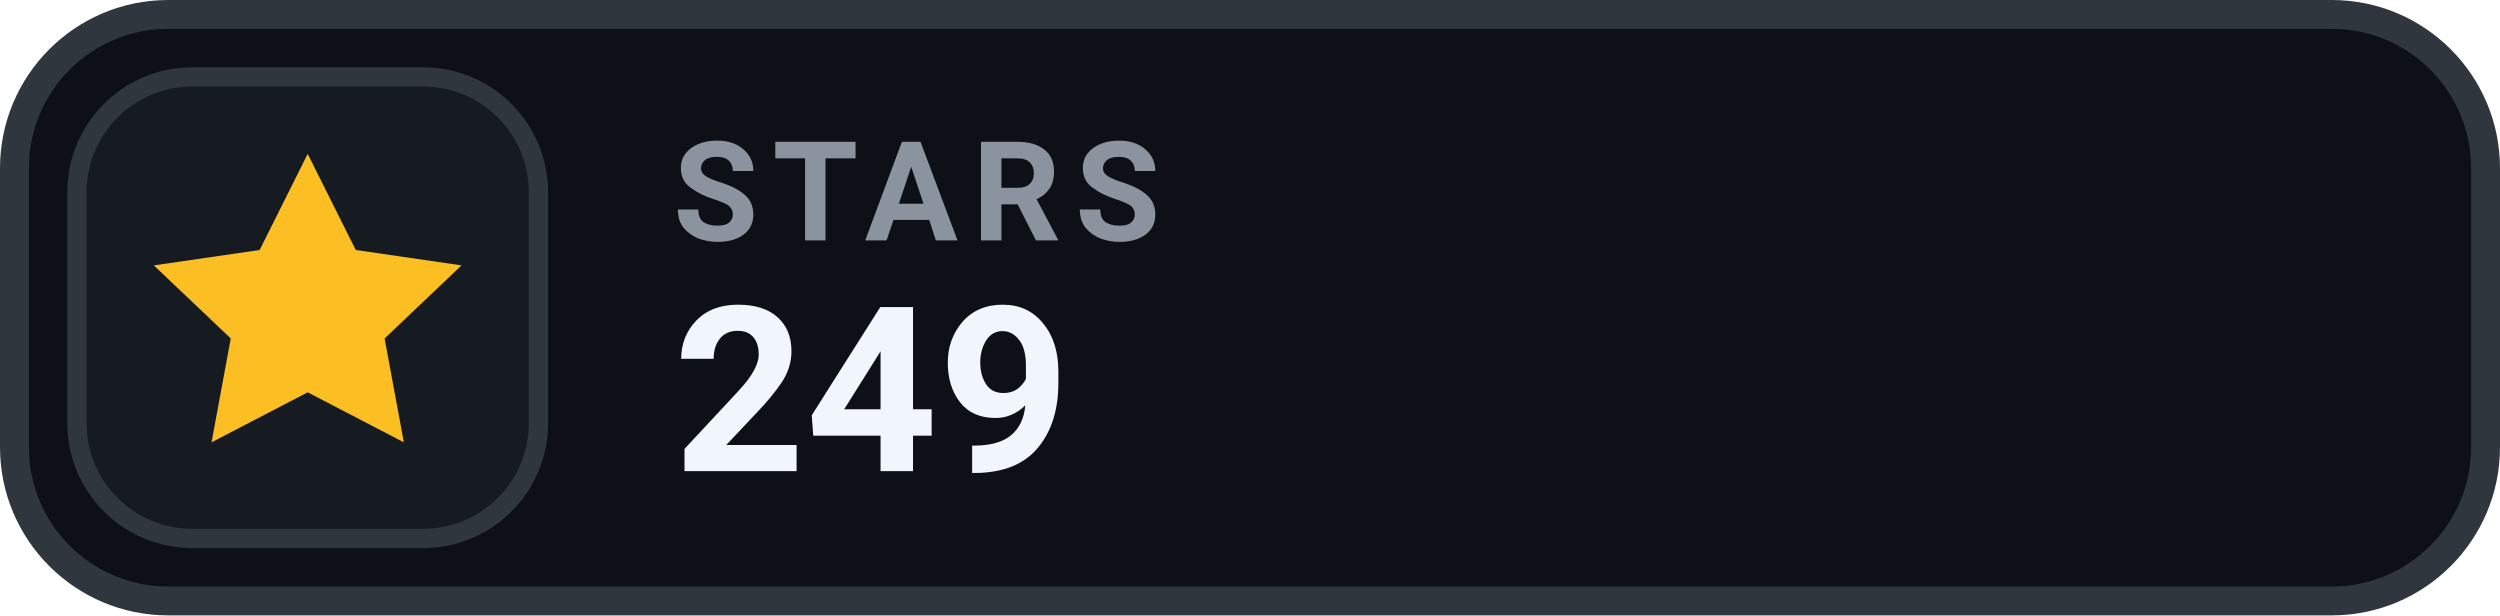
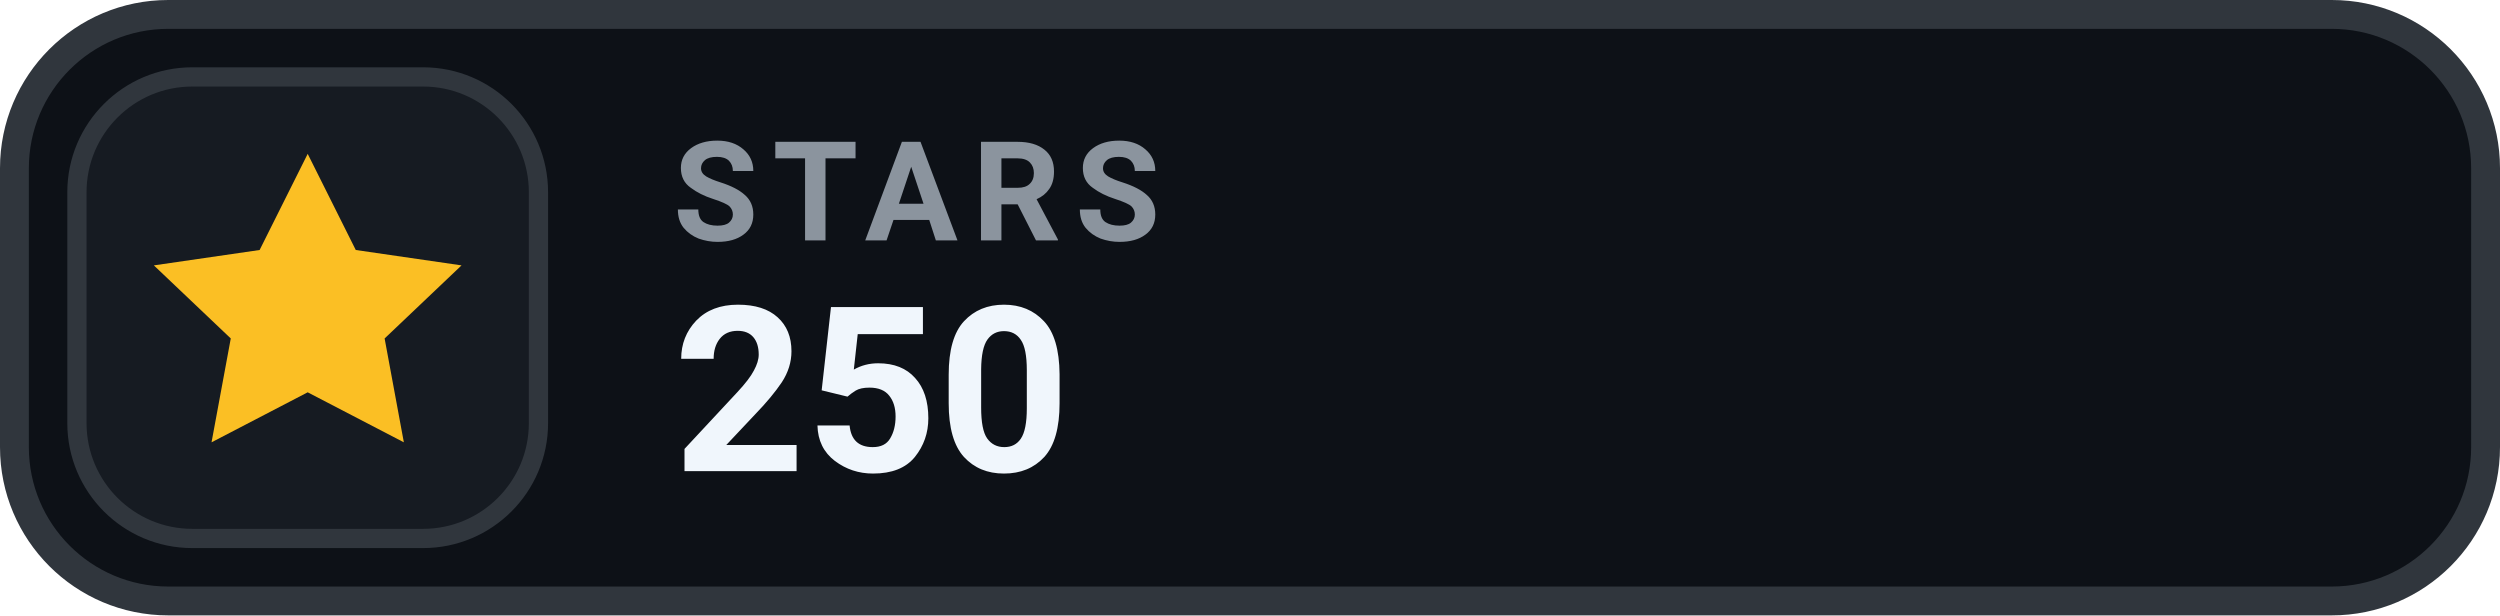
- <svg xmlns="http://www.w3.org/2000/svg" width="130" height="32" viewBox="0 0 130 32" role="img" aria-label="STARS 249">
+ <svg xmlns="http://www.w3.org/2000/svg" width="130" height="32" viewBox="0 0 130 32" role="img" aria-label="STARS 250">
  <rect x=".75" y=".75" width="128.5" height="30.5" rx="8" fill="#0D1117" stroke="#30363D" stroke-width="1.5" />
  <rect x="4" y="4" width="24" height="24" rx="6" fill="#161B22" stroke="#30363D" stroke-width="1" />
  <g transform="translate(16 16)" style="color:#FBBF24;">
    <path d="M0 -8 l2.5 5 5.5 .8 -4 3.8 1 5.4 -5 -2.6 -5 2.6 1 -5.4 -4 -3.8 5.5 -.8 Z" fill="currentColor" />
  </g>
  <text x="35" y="12.5" fill="#8B949E" font-family="-apple-system,BlinkMacSystemFont,'Segoe UI',Roboto,Helvetica,Arial,sans-serif" font-size="7.2" font-weight="700" letter-spacing=".75">STARS</text>
-   <text x="35" y="24.5" fill="#F0F6FC" font-family="-apple-system,BlinkMacSystemFont,'Segoe UI',Roboto,Helvetica,Arial,sans-serif" font-size="12" font-weight="700">249</text>
+   <text x="35" y="24.5" fill="#F0F6FC" font-family="-apple-system,BlinkMacSystemFont,'Segoe UI',Roboto,Helvetica,Arial,sans-serif" font-size="12" font-weight="700">250</text>
</svg>
